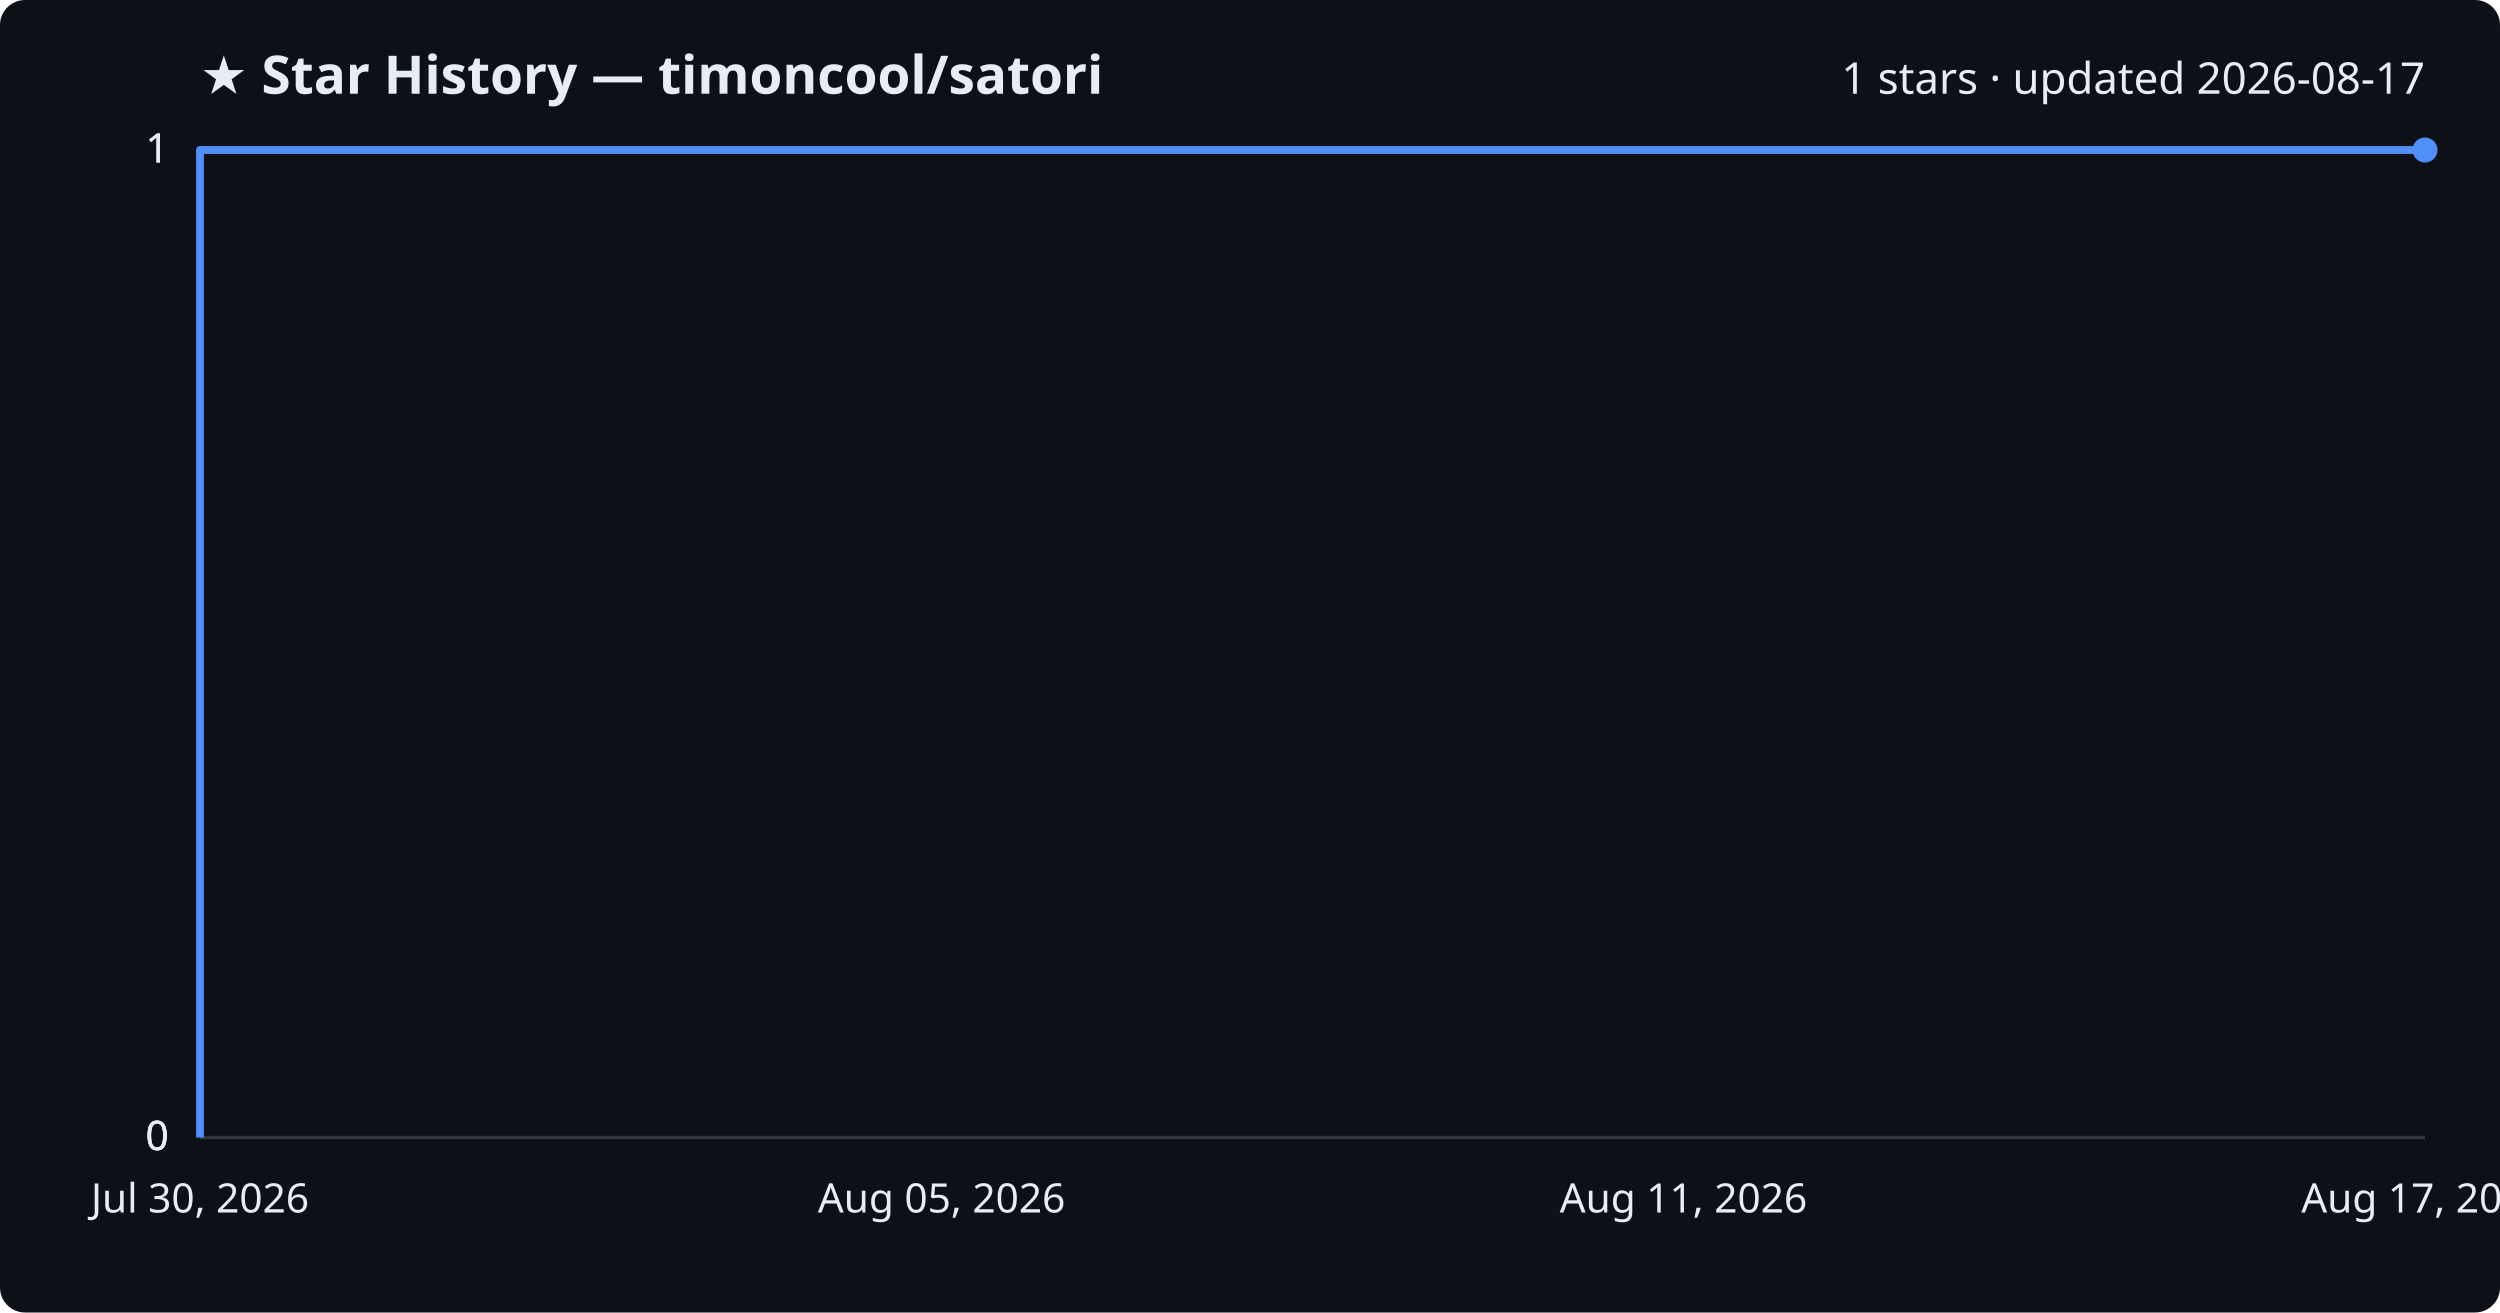
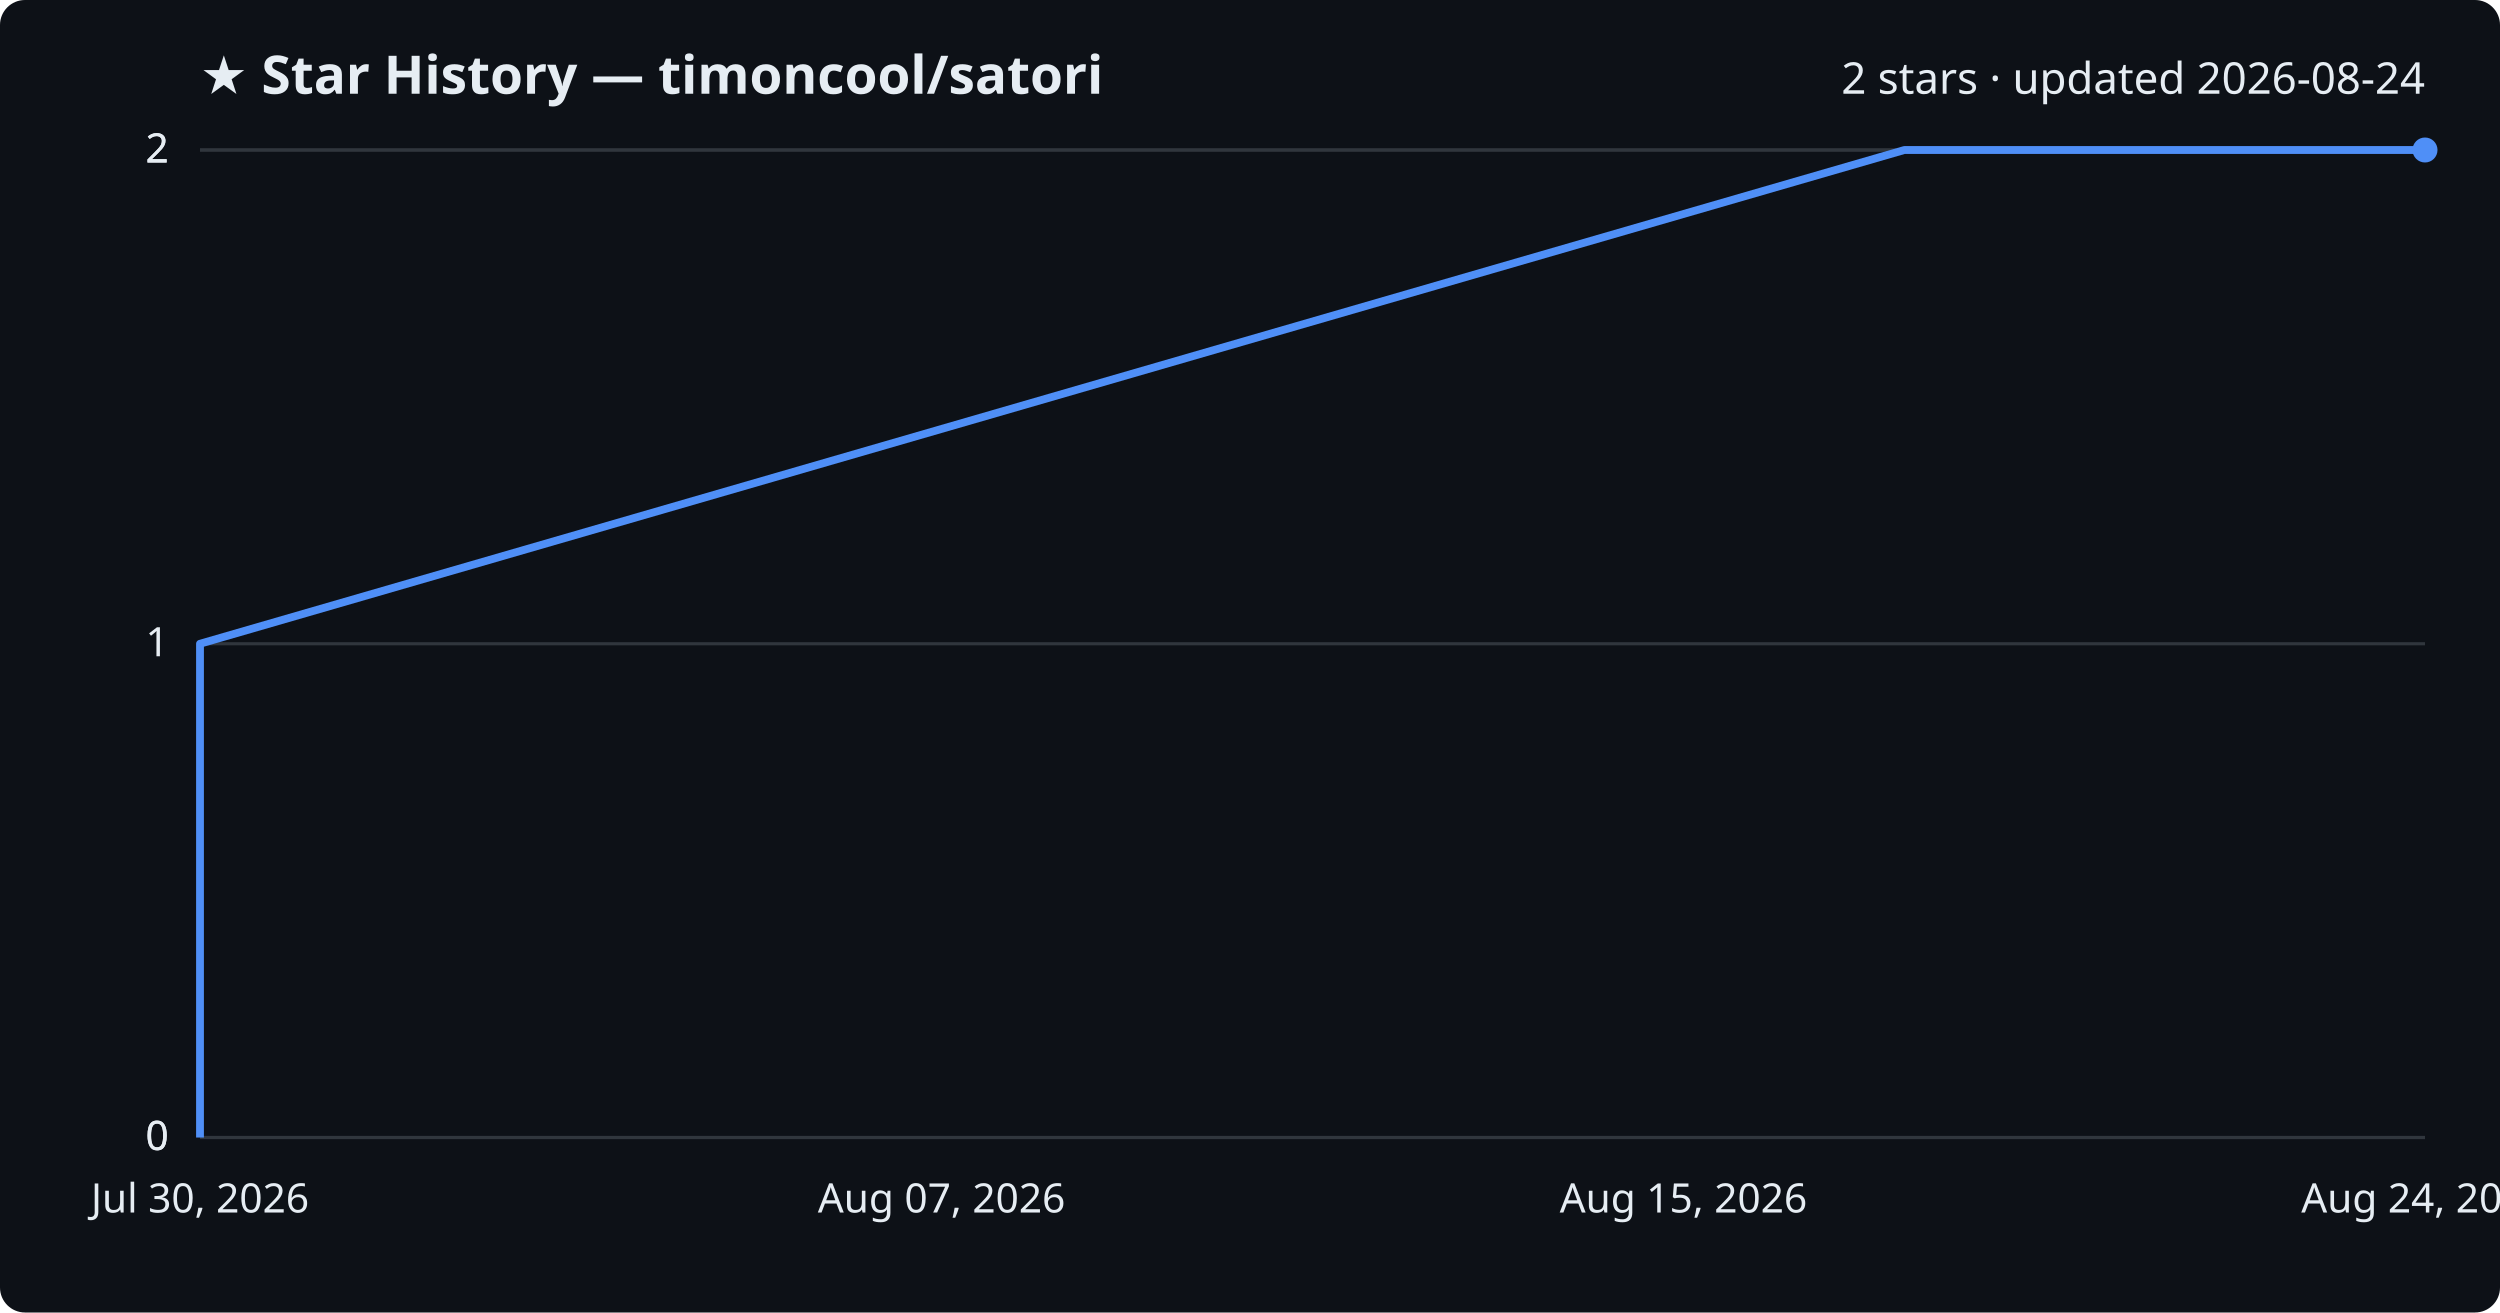
<svg xmlns="http://www.w3.org/2000/svg" viewBox="0 0 800 420" font-family="Segoe UI, sans-serif">
  <rect width="800" height="420" fill="#0d1117" rx="8" />
  <text x="64" y="30" fill="#e6edf3" font-size="17" font-weight="700">★ Star History — timoncool/satori</text>
-   <text x="776" y="30" fill="#e6edf3" font-size="14" text-anchor="end">1 stars · updated 2026-08-17</text>
+   <text x="776" y="30" fill="#e6edf3" font-size="14" text-anchor="end">2 stars · updated 2026-08-24</text>
  <line x1="64" y1="364.0" x2="776" y2="364.0" stroke="#30363d" stroke-width="1" />
  <text x="54" y="368.0" fill="#e6edf3" font-size="13" text-anchor="end">0</text>
  <line x1="64" y1="364.0" x2="776" y2="364.0" stroke="#30363d" stroke-width="1" />
  <text x="54" y="368.0" fill="#e6edf3" font-size="13" text-anchor="end">0</text>
-   <line x1="64" y1="364.0" x2="776" y2="364.0" stroke="#30363d" stroke-width="1" />
-   <text x="54" y="368.0" fill="#e6edf3" font-size="13" text-anchor="end">0</text>
+   <line x1="64" y1="206.0" x2="776" y2="206.0" stroke="#30363d" stroke-width="1" />
+   <text x="54" y="210.0" fill="#e6edf3" font-size="13" text-anchor="end">1</text>
  <line x1="64" y1="48.0" x2="776" y2="48.0" stroke="#30363d" stroke-width="1" />
-   <text x="54" y="52.0" fill="#e6edf3" font-size="13" text-anchor="end">1</text>
+   <text x="54" y="52.0" fill="#e6edf3" font-size="13" text-anchor="end">2</text>
  <line x1="64" y1="48.0" x2="776" y2="48.0" stroke="#30363d" stroke-width="1" />
-   <text x="54" y="52.0" fill="#e6edf3" font-size="13" text-anchor="end">1</text>
-   <path d="M64.0,364.0 L64.0,48.0 L776.0,48.0" fill="none" stroke="#4f8ff7" stroke-width="2.5" stroke-linejoin="round" />
+   <text x="54" y="52.0" fill="#e6edf3" font-size="13" text-anchor="end">2</text>
+   <path d="M64.0,364.0 L64.0,206.0 L609.4,48.0 L776.0,48.0" fill="none" stroke="#4f8ff7" stroke-width="2.5" stroke-linejoin="round" />
  <circle cx="776.0" cy="48.0" r="4" fill="#4f8ff7" />
  <text x="64.0" y="388" fill="#e6edf3" font-size="13" text-anchor="middle">Jul 30, 2026</text>
-   <text x="301.3" y="388" fill="#e6edf3" font-size="13" text-anchor="middle">Aug 05, 2026</text>
-   <text x="538.7" y="388" fill="#e6edf3" font-size="13" text-anchor="middle">Aug 11, 2026</text>
-   <text x="776.0" y="388" fill="#e6edf3" font-size="13" text-anchor="middle">Aug 17, 2026</text>
+   <text x="301.3" y="388" fill="#e6edf3" font-size="13" text-anchor="middle">Aug 07, 2026</text>
+   <text x="538.7" y="388" fill="#e6edf3" font-size="13" text-anchor="middle">Aug 15, 2026</text>
+   <text x="776.0" y="388" fill="#e6edf3" font-size="13" text-anchor="middle">Aug 24, 2026</text>
</svg>
